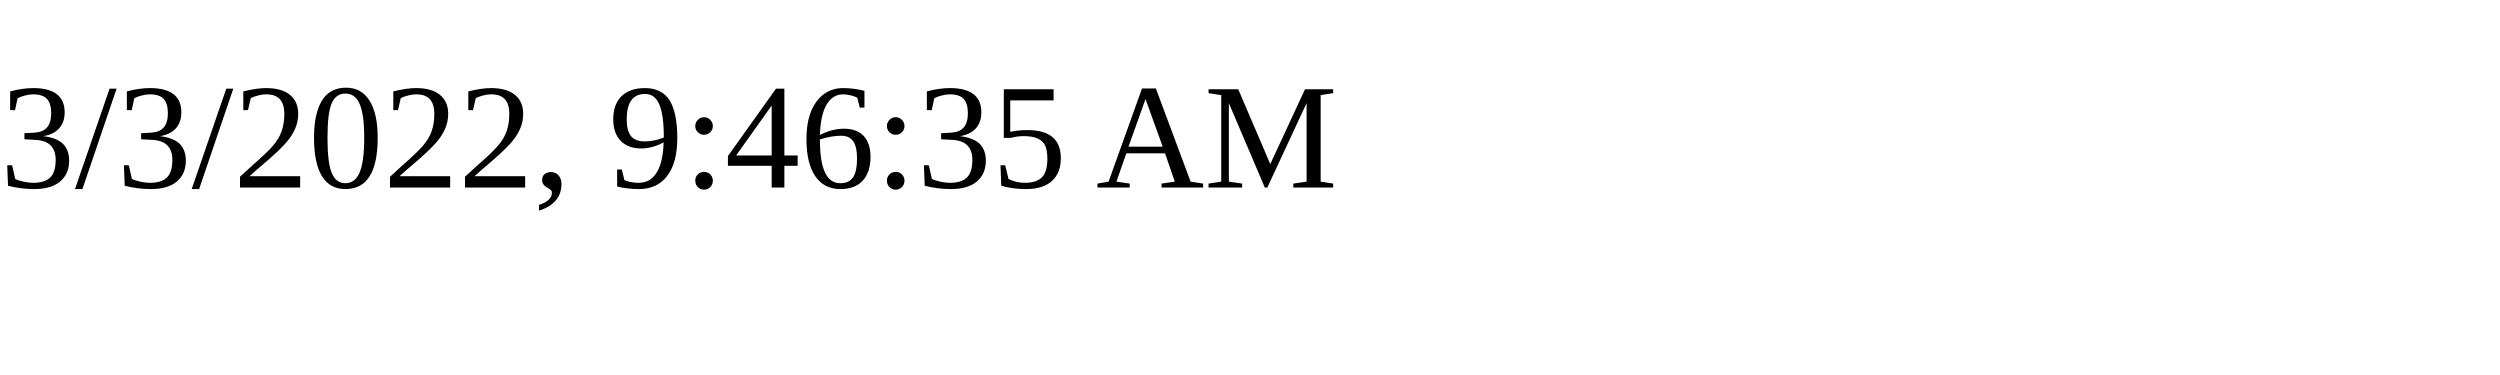
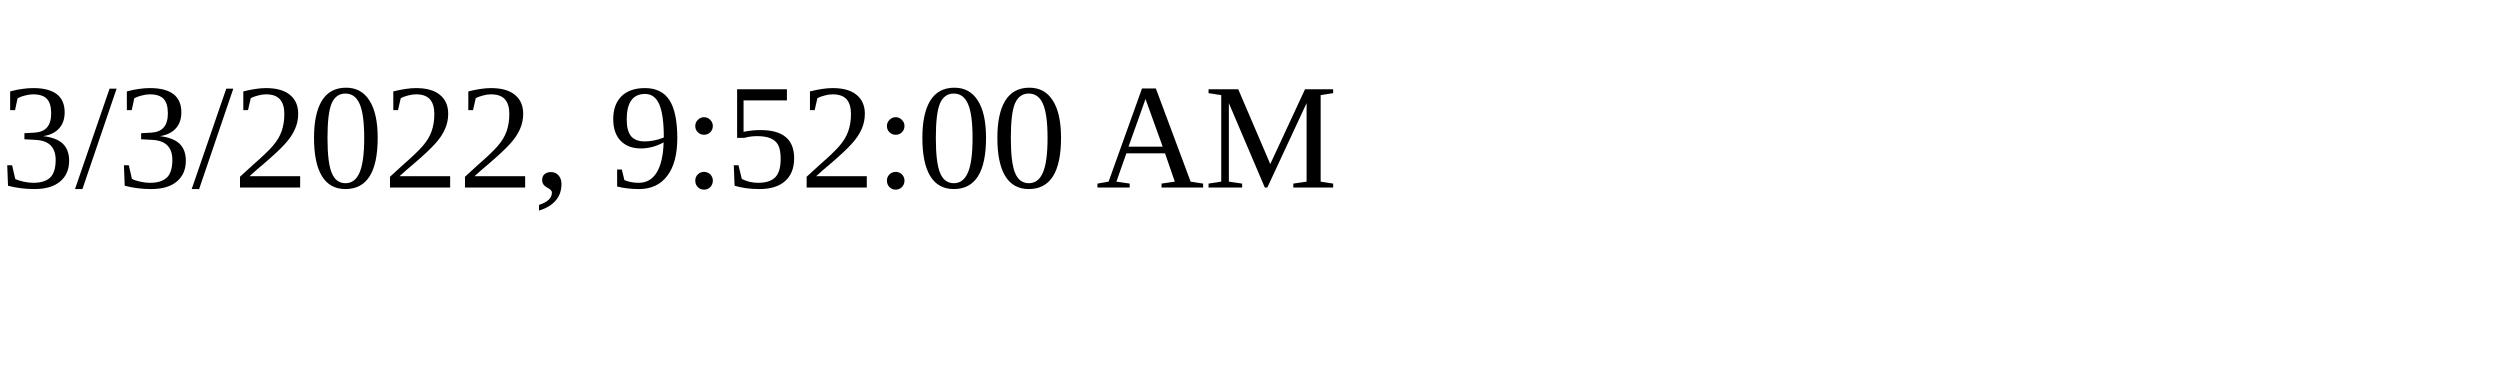
<svg xmlns="http://www.w3.org/2000/svg" height="30" width="200">
-   <text x="0" y="15">3/3/2022, 9:46:35 AM</text>
+   <text x="0" y="15">3/3/2022, 9:52:00 AM</text>
</svg>
